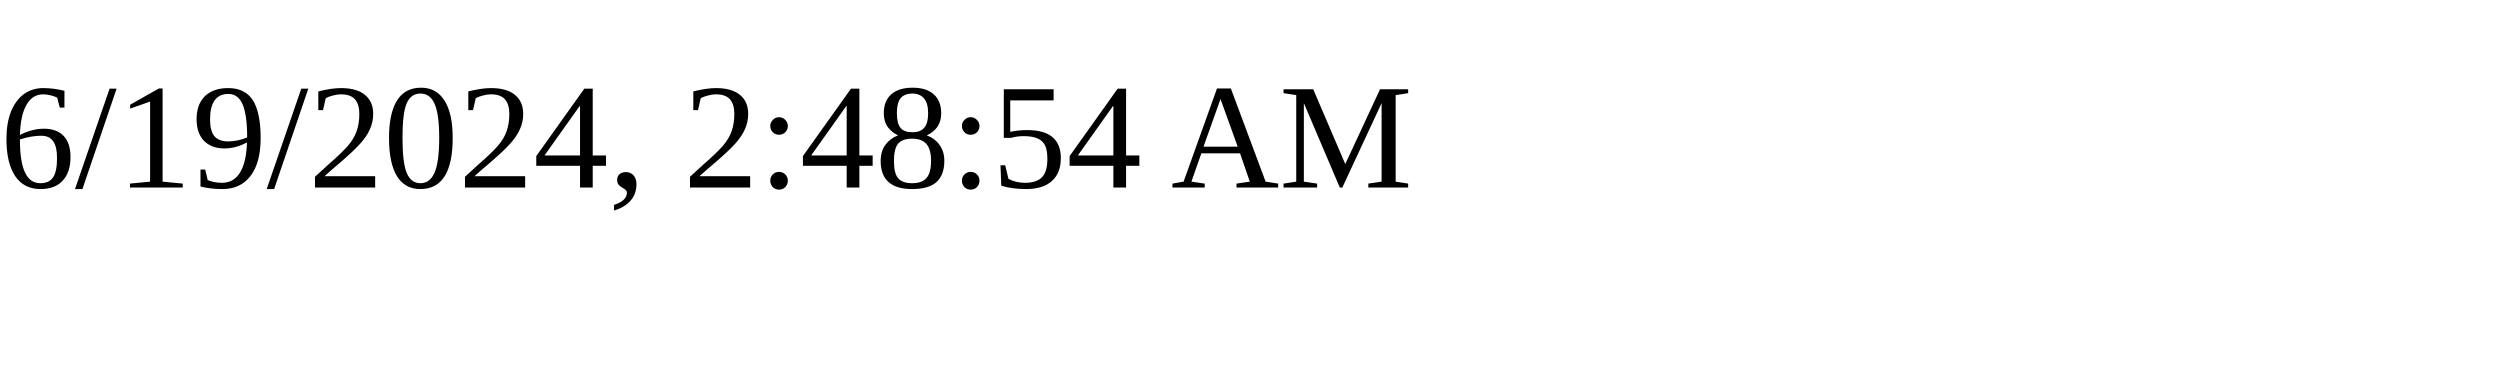
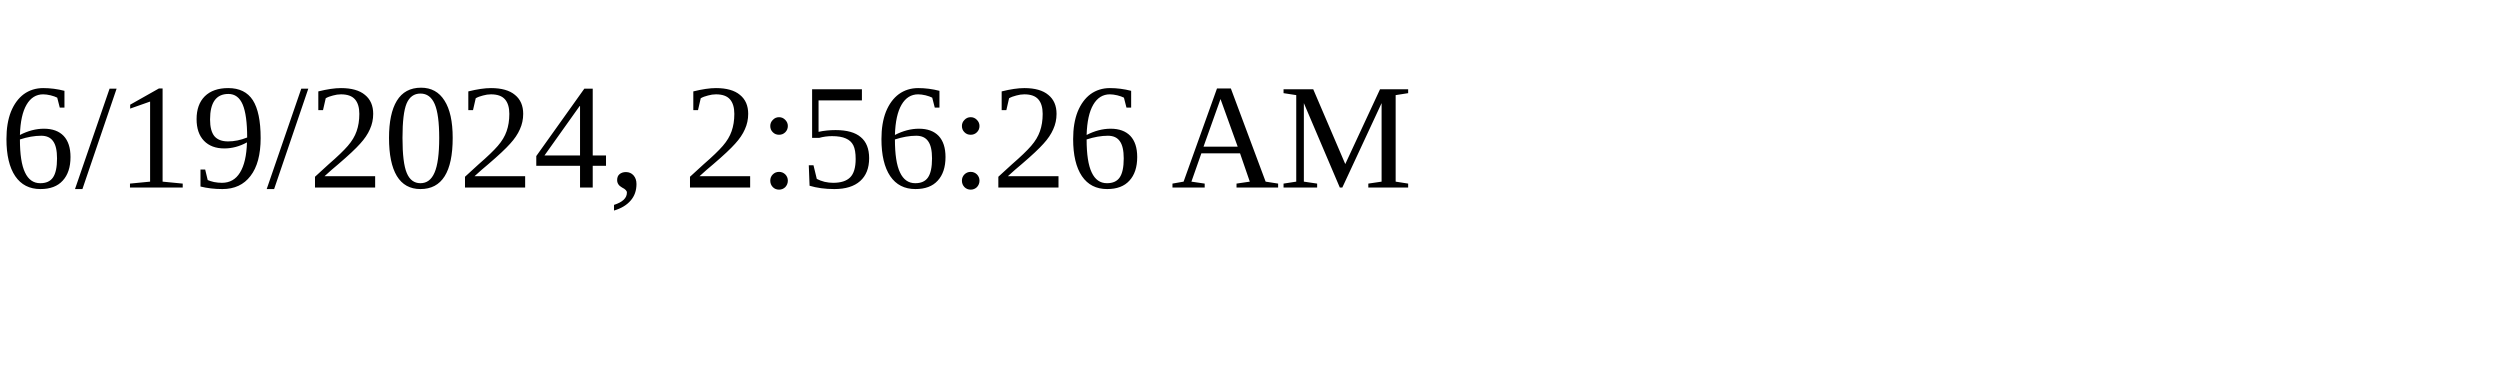
<svg xmlns="http://www.w3.org/2000/svg" height="30" width="200">
-   <text x="0" y="15">6/19/2024, 2:48:54 AM</text>
+   <text x="0" y="15">6/19/2024, 2:56:26 AM</text>
</svg>
